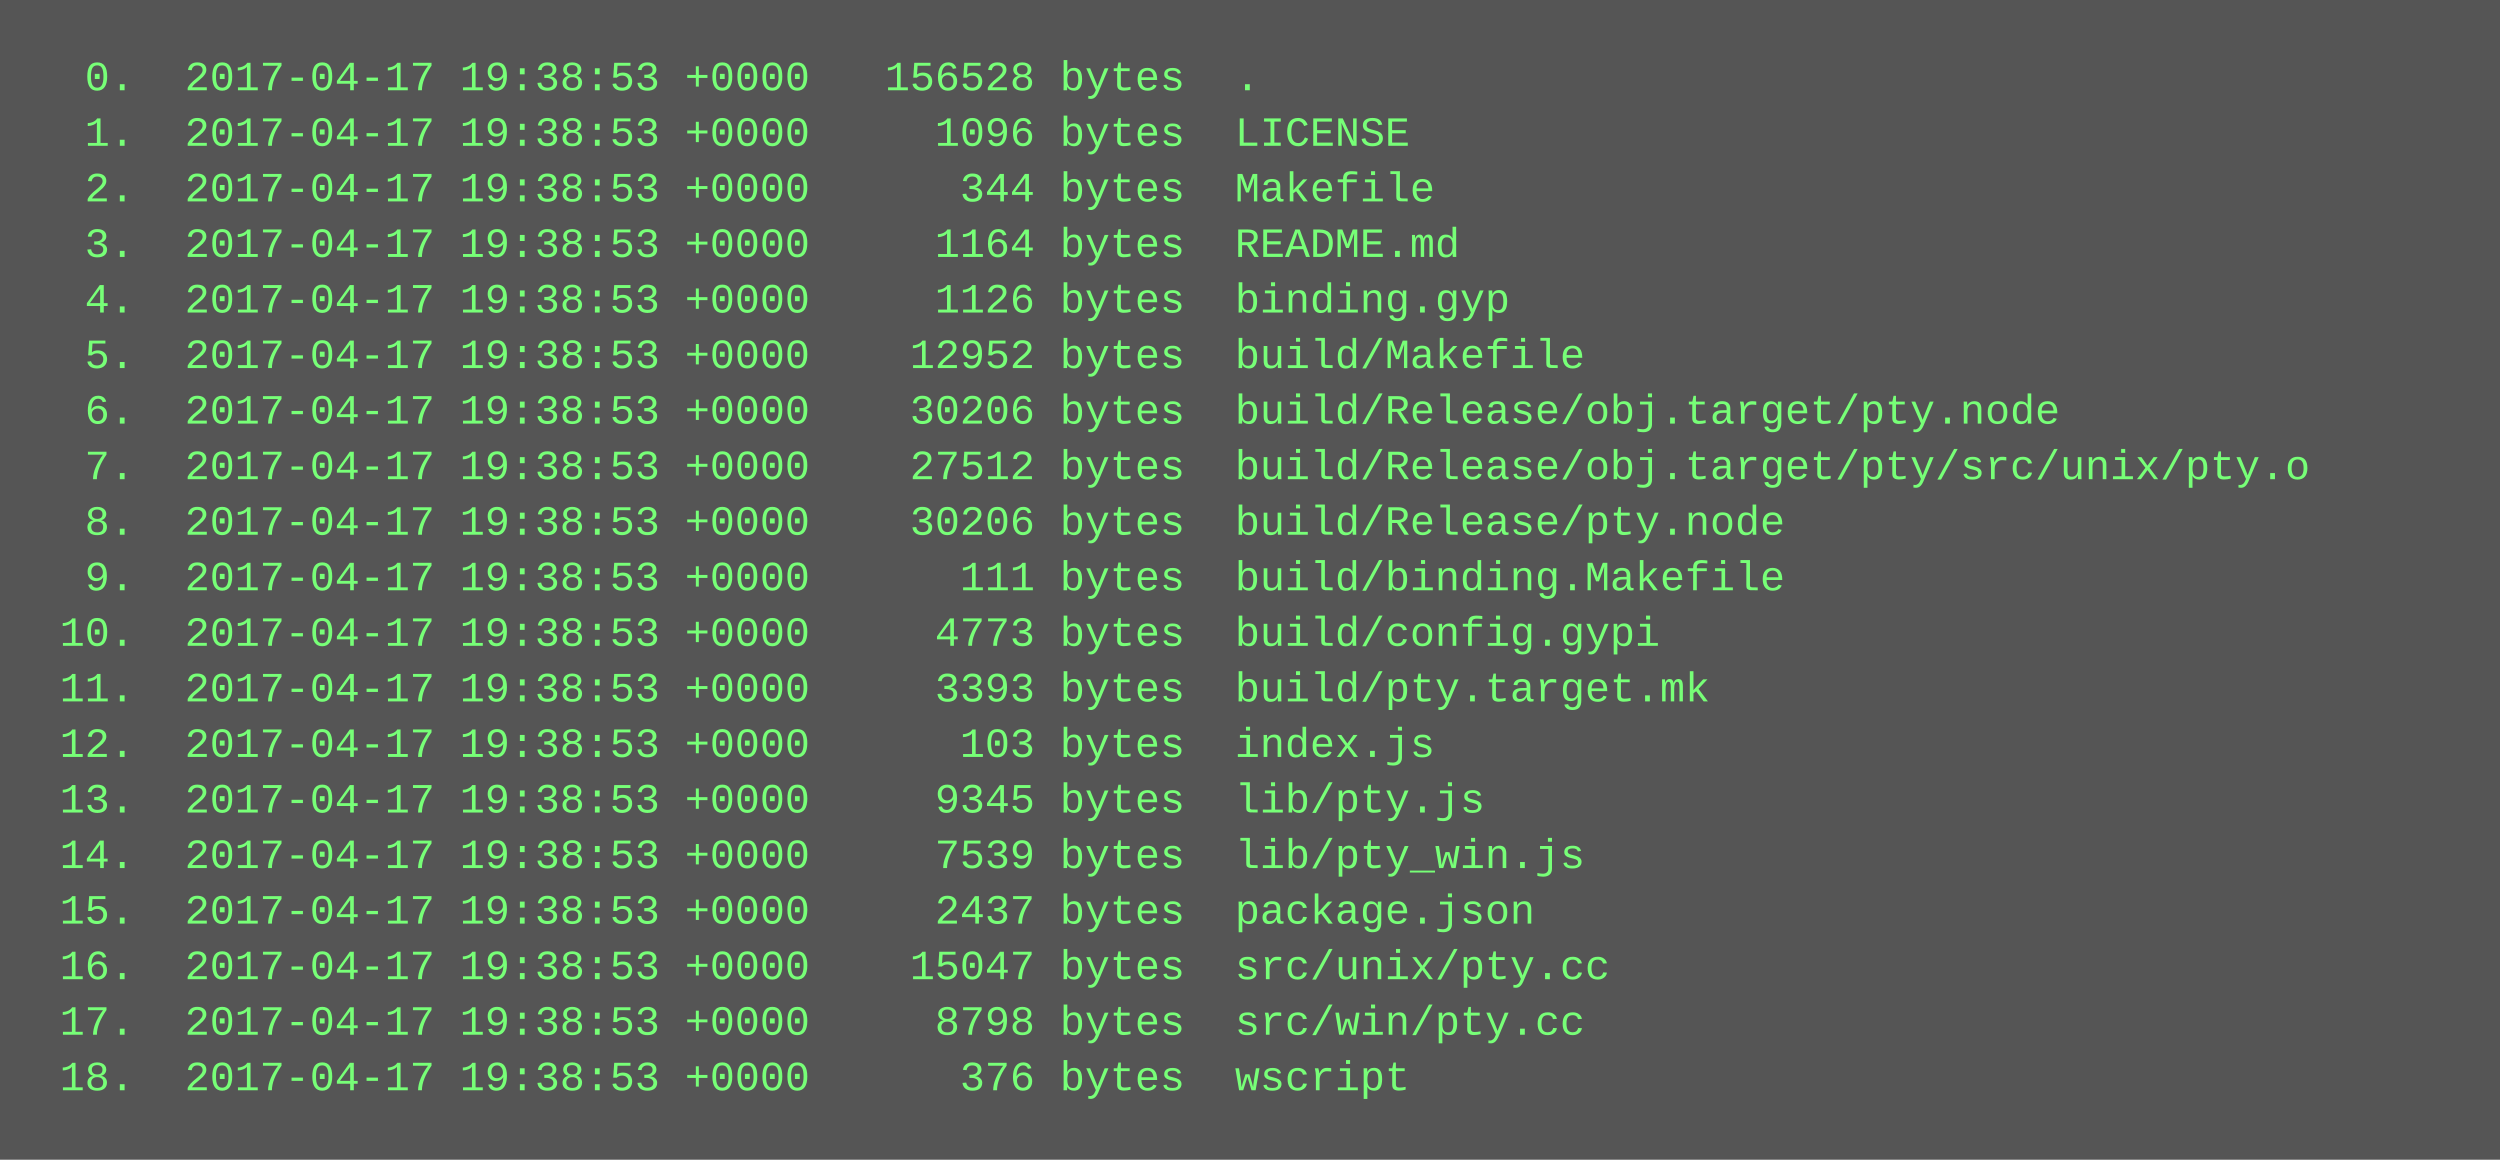
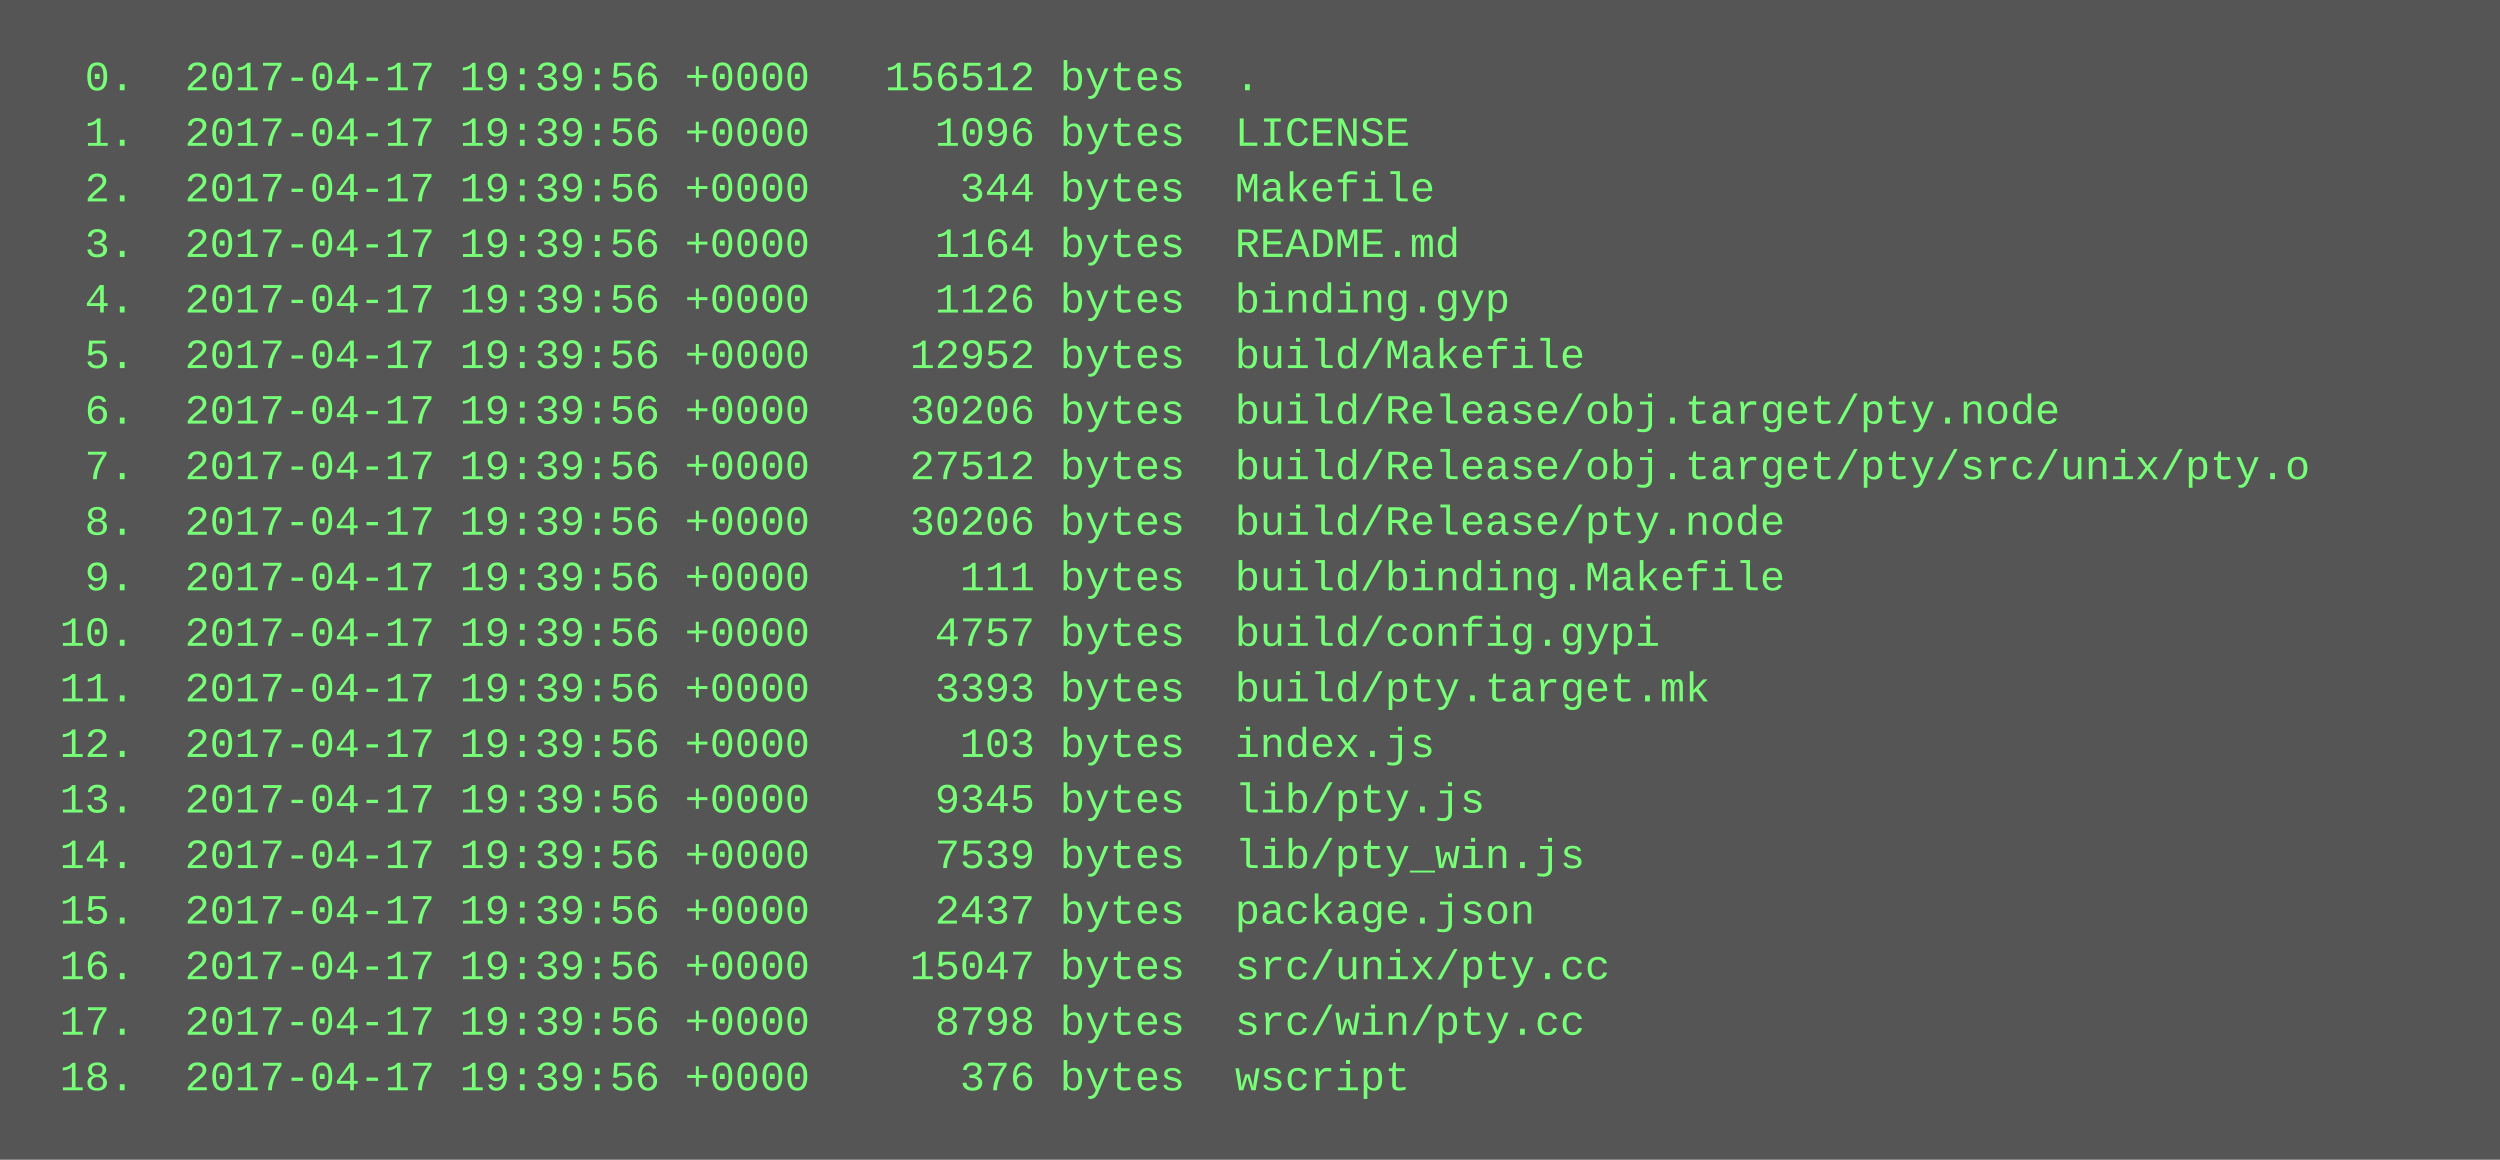
<svg xmlns="http://www.w3.org/2000/svg" height="334" width="720">
  <rect height="334" fill="#555" width="720" />
  <text fill="#7f7" font-family="Courier New" font-size="12" xml:space="preserve">
-     <tspan x="10" y="26">  0.  2017-04-17 19:38:53 +0000   156528 bytes  .</tspan>
-     <tspan x="10" y="42">  1.  2017-04-17 19:38:53 +0000     1096 bytes  LICENSE</tspan>
-     <tspan x="10" y="58">  2.  2017-04-17 19:38:53 +0000      344 bytes  Makefile</tspan>
-     <tspan x="10" y="74">  3.  2017-04-17 19:38:53 +0000     1164 bytes  README.md</tspan>
-     <tspan x="10" y="90">  4.  2017-04-17 19:38:53 +0000     1126 bytes  binding.gyp</tspan>
-     <tspan x="10" y="106">  5.  2017-04-17 19:38:53 +0000    12952 bytes  build/Makefile</tspan>
-     <tspan x="10" y="122">  6.  2017-04-17 19:38:53 +0000    30206 bytes  build/Release/obj.target/pty.node</tspan>
-     <tspan x="10" y="138">  7.  2017-04-17 19:38:53 +0000    27512 bytes  build/Release/obj.target/pty/src/unix/pty.o</tspan>
-     <tspan x="10" y="154">  8.  2017-04-17 19:38:53 +0000    30206 bytes  build/Release/pty.node</tspan>
-     <tspan x="10" y="170">  9.  2017-04-17 19:38:53 +0000      111 bytes  build/binding.Makefile</tspan>
-     <tspan x="10" y="186"> 10.  2017-04-17 19:38:53 +0000     4773 bytes  build/config.gypi</tspan>
-     <tspan x="10" y="202"> 11.  2017-04-17 19:38:53 +0000     3393 bytes  build/pty.target.mk</tspan>
-     <tspan x="10" y="218"> 12.  2017-04-17 19:38:53 +0000      103 bytes  index.js</tspan>
-     <tspan x="10" y="234"> 13.  2017-04-17 19:38:53 +0000     9345 bytes  lib/pty.js</tspan>
-     <tspan x="10" y="250"> 14.  2017-04-17 19:38:53 +0000     7539 bytes  lib/pty_win.js</tspan>
-     <tspan x="10" y="266"> 15.  2017-04-17 19:38:53 +0000     2437 bytes  package.json</tspan>
-     <tspan x="10" y="282"> 16.  2017-04-17 19:38:53 +0000    15047 bytes  src/unix/pty.cc</tspan>
-     <tspan x="10" y="298"> 17.  2017-04-17 19:38:53 +0000     8798 bytes  src/win/pty.cc</tspan>
-     <tspan x="10" y="314"> 18.  2017-04-17 19:38:53 +0000      376 bytes  wscript</tspan>
+     <tspan x="10" y="26">  0.  2017-04-17 19:39:56 +0000   156512 bytes  .</tspan>
+     <tspan x="10" y="42">  1.  2017-04-17 19:39:56 +0000     1096 bytes  LICENSE</tspan>
+     <tspan x="10" y="58">  2.  2017-04-17 19:39:56 +0000      344 bytes  Makefile</tspan>
+     <tspan x="10" y="74">  3.  2017-04-17 19:39:56 +0000     1164 bytes  README.md</tspan>
+     <tspan x="10" y="90">  4.  2017-04-17 19:39:56 +0000     1126 bytes  binding.gyp</tspan>
+     <tspan x="10" y="106">  5.  2017-04-17 19:39:56 +0000    12952 bytes  build/Makefile</tspan>
+     <tspan x="10" y="122">  6.  2017-04-17 19:39:56 +0000    30206 bytes  build/Release/obj.target/pty.node</tspan>
+     <tspan x="10" y="138">  7.  2017-04-17 19:39:56 +0000    27512 bytes  build/Release/obj.target/pty/src/unix/pty.o</tspan>
+     <tspan x="10" y="154">  8.  2017-04-17 19:39:56 +0000    30206 bytes  build/Release/pty.node</tspan>
+     <tspan x="10" y="170">  9.  2017-04-17 19:39:56 +0000      111 bytes  build/binding.Makefile</tspan>
+     <tspan x="10" y="186"> 10.  2017-04-17 19:39:56 +0000     4757 bytes  build/config.gypi</tspan>
+     <tspan x="10" y="202"> 11.  2017-04-17 19:39:56 +0000     3393 bytes  build/pty.target.mk</tspan>
+     <tspan x="10" y="218"> 12.  2017-04-17 19:39:56 +0000      103 bytes  index.js</tspan>
+     <tspan x="10" y="234"> 13.  2017-04-17 19:39:56 +0000     9345 bytes  lib/pty.js</tspan>
+     <tspan x="10" y="250"> 14.  2017-04-17 19:39:56 +0000     7539 bytes  lib/pty_win.js</tspan>
+     <tspan x="10" y="266"> 15.  2017-04-17 19:39:56 +0000     2437 bytes  package.json</tspan>
+     <tspan x="10" y="282"> 16.  2017-04-17 19:39:56 +0000    15047 bytes  src/unix/pty.cc</tspan>
+     <tspan x="10" y="298"> 17.  2017-04-17 19:39:56 +0000     8798 bytes  src/win/pty.cc</tspan>
+     <tspan x="10" y="314"> 18.  2017-04-17 19:39:56 +0000      376 bytes  wscript</tspan>
  </text>
</svg>
